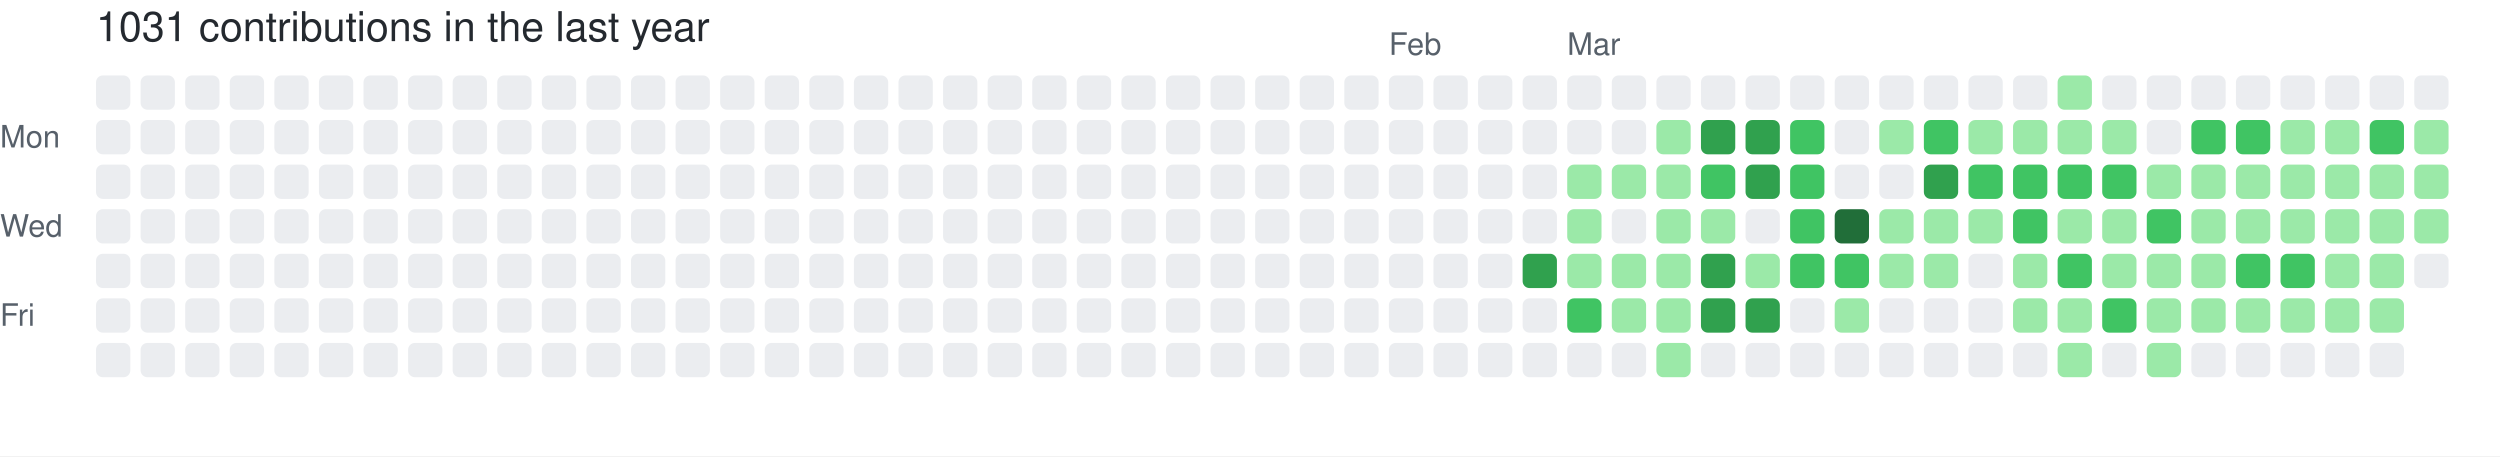
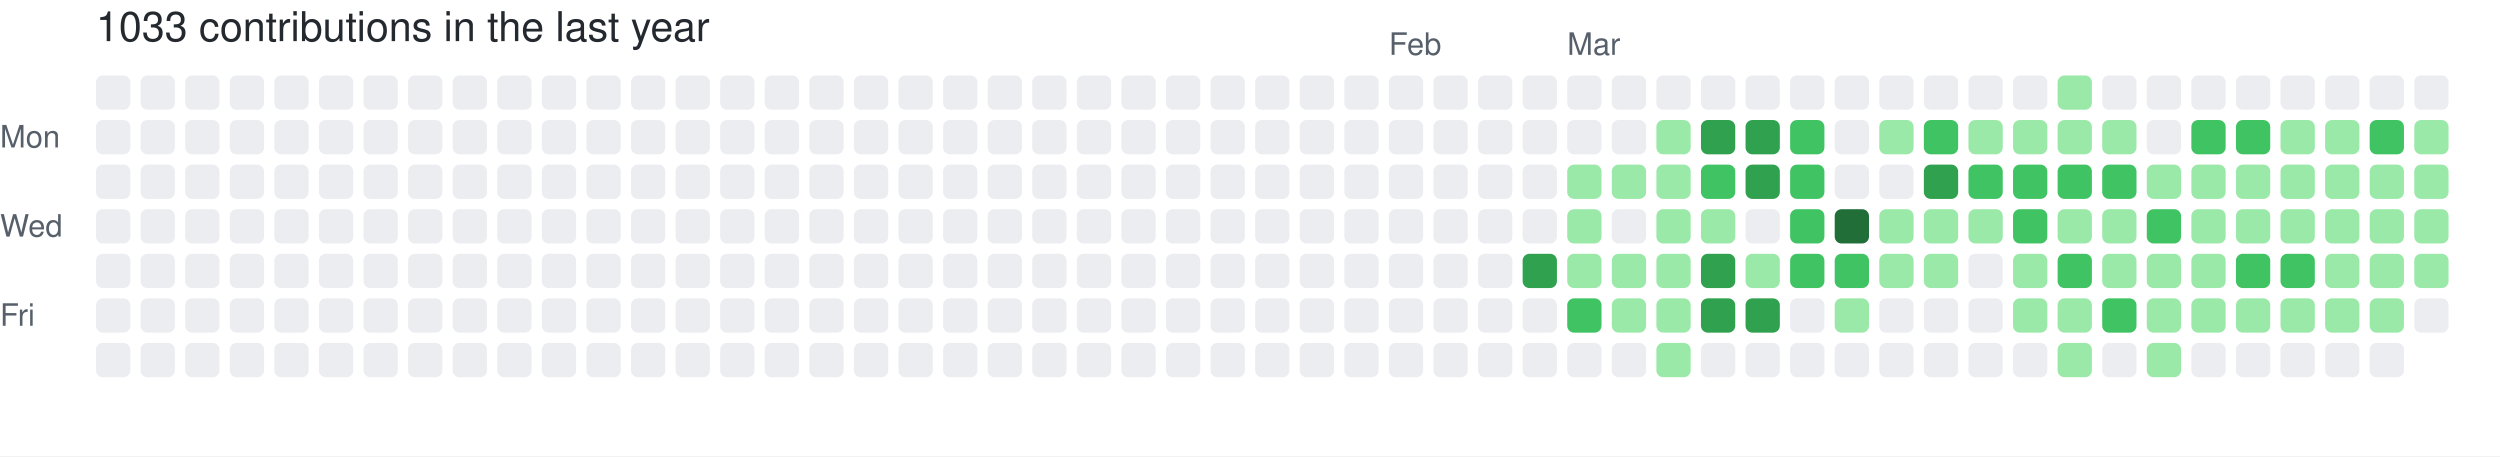
- <svg xmlns="http://www.w3.org/2000/svg" width="729" height="133" viewBox="0 0 729 133" role="img" aria-label="skiliaris made 1031 contributions in the last year">
+ <svg xmlns="http://www.w3.org/2000/svg" width="729" height="133" viewBox="0 0 729 133" role="img" aria-label="skiliaris made 1033 contributions in the last year">
  <rect width="100%" height="100%" fill="#ffffff" />
  <style>
    text {
      font-family: -apple-system, BlinkMacSystemFont, "Segoe UI", Helvetica, Arial, sans-serif;
      font-size: 9px;
      fill: #57606a;
    }
    .count {
      font-size: 12px;
      fill: #24292f;
    }
  </style>
-   <text x="28" y="12" class="count">1031 contributions in the last year</text>
+   <text x="28" y="12" class="count">1033 contributions in the last year</text>
  <text x="405" y="16">Feb</text>
  <text x="457" y="16">Mar</text>
  <text x="0" y="43">Mon</text>
  <text x="0" y="69">Wed</text>
  <text x="0" y="95">Fri</text>
  <rect x="28" y="22" width="10" height="10" rx="2" ry="2" fill="#ebedf0">
        </rect>
  <rect x="28" y="35" width="10" height="10" rx="2" ry="2" fill="#ebedf0">
        </rect>
  <rect x="28" y="48" width="10" height="10" rx="2" ry="2" fill="#ebedf0">
        </rect>
  <rect x="28" y="61" width="10" height="10" rx="2" ry="2" fill="#ebedf0">
        </rect>
  <rect x="28" y="74" width="10" height="10" rx="2" ry="2" fill="#ebedf0">
        </rect>
  <rect x="28" y="87" width="10" height="10" rx="2" ry="2" fill="#ebedf0">
        </rect>
  <rect x="28" y="100" width="10" height="10" rx="2" ry="2" fill="#ebedf0">
        </rect>
  <rect x="41" y="22" width="10" height="10" rx="2" ry="2" fill="#ebedf0">
        </rect>
  <rect x="41" y="35" width="10" height="10" rx="2" ry="2" fill="#ebedf0">
        </rect>
  <rect x="41" y="48" width="10" height="10" rx="2" ry="2" fill="#ebedf0">
        </rect>
  <rect x="41" y="61" width="10" height="10" rx="2" ry="2" fill="#ebedf0">
        </rect>
  <rect x="41" y="74" width="10" height="10" rx="2" ry="2" fill="#ebedf0">
        </rect>
  <rect x="41" y="87" width="10" height="10" rx="2" ry="2" fill="#ebedf0">
        </rect>
  <rect x="41" y="100" width="10" height="10" rx="2" ry="2" fill="#ebedf0">
        </rect>
  <rect x="54" y="22" width="10" height="10" rx="2" ry="2" fill="#ebedf0">
        </rect>
  <rect x="54" y="35" width="10" height="10" rx="2" ry="2" fill="#ebedf0">
        </rect>
  <rect x="54" y="48" width="10" height="10" rx="2" ry="2" fill="#ebedf0">
        </rect>
  <rect x="54" y="61" width="10" height="10" rx="2" ry="2" fill="#ebedf0">
        </rect>
  <rect x="54" y="74" width="10" height="10" rx="2" ry="2" fill="#ebedf0">
        </rect>
  <rect x="54" y="87" width="10" height="10" rx="2" ry="2" fill="#ebedf0">
        </rect>
  <rect x="54" y="100" width="10" height="10" rx="2" ry="2" fill="#ebedf0">
        </rect>
  <rect x="67" y="22" width="10" height="10" rx="2" ry="2" fill="#ebedf0">
        </rect>
  <rect x="67" y="35" width="10" height="10" rx="2" ry="2" fill="#ebedf0">
        </rect>
  <rect x="67" y="48" width="10" height="10" rx="2" ry="2" fill="#ebedf0">
        </rect>
  <rect x="67" y="61" width="10" height="10" rx="2" ry="2" fill="#ebedf0">
        </rect>
  <rect x="67" y="74" width="10" height="10" rx="2" ry="2" fill="#ebedf0">
        </rect>
  <rect x="67" y="87" width="10" height="10" rx="2" ry="2" fill="#ebedf0">
        </rect>
  <rect x="67" y="100" width="10" height="10" rx="2" ry="2" fill="#ebedf0">
        </rect>
  <rect x="80" y="22" width="10" height="10" rx="2" ry="2" fill="#ebedf0">
        </rect>
  <rect x="80" y="35" width="10" height="10" rx="2" ry="2" fill="#ebedf0">
        </rect>
  <rect x="80" y="48" width="10" height="10" rx="2" ry="2" fill="#ebedf0">
        </rect>
  <rect x="80" y="61" width="10" height="10" rx="2" ry="2" fill="#ebedf0">
        </rect>
  <rect x="80" y="74" width="10" height="10" rx="2" ry="2" fill="#ebedf0">
        </rect>
  <rect x="80" y="87" width="10" height="10" rx="2" ry="2" fill="#ebedf0">
        </rect>
  <rect x="80" y="100" width="10" height="10" rx="2" ry="2" fill="#ebedf0">
        </rect>
  <rect x="93" y="22" width="10" height="10" rx="2" ry="2" fill="#ebedf0">
        </rect>
  <rect x="93" y="35" width="10" height="10" rx="2" ry="2" fill="#ebedf0">
        </rect>
  <rect x="93" y="48" width="10" height="10" rx="2" ry="2" fill="#ebedf0">
        </rect>
  <rect x="93" y="61" width="10" height="10" rx="2" ry="2" fill="#ebedf0">
        </rect>
  <rect x="93" y="74" width="10" height="10" rx="2" ry="2" fill="#ebedf0">
        </rect>
  <rect x="93" y="87" width="10" height="10" rx="2" ry="2" fill="#ebedf0">
        </rect>
  <rect x="93" y="100" width="10" height="10" rx="2" ry="2" fill="#ebedf0">
        </rect>
  <rect x="106" y="22" width="10" height="10" rx="2" ry="2" fill="#ebedf0">
        </rect>
  <rect x="106" y="35" width="10" height="10" rx="2" ry="2" fill="#ebedf0">
        </rect>
  <rect x="106" y="48" width="10" height="10" rx="2" ry="2" fill="#ebedf0">
        </rect>
  <rect x="106" y="61" width="10" height="10" rx="2" ry="2" fill="#ebedf0">
        </rect>
  <rect x="106" y="74" width="10" height="10" rx="2" ry="2" fill="#ebedf0">
        </rect>
  <rect x="106" y="87" width="10" height="10" rx="2" ry="2" fill="#ebedf0">
        </rect>
  <rect x="106" y="100" width="10" height="10" rx="2" ry="2" fill="#ebedf0">
        </rect>
  <rect x="119" y="22" width="10" height="10" rx="2" ry="2" fill="#ebedf0">
        </rect>
  <rect x="119" y="35" width="10" height="10" rx="2" ry="2" fill="#ebedf0">
        </rect>
  <rect x="119" y="48" width="10" height="10" rx="2" ry="2" fill="#ebedf0">
        </rect>
  <rect x="119" y="61" width="10" height="10" rx="2" ry="2" fill="#ebedf0">
        </rect>
  <rect x="119" y="74" width="10" height="10" rx="2" ry="2" fill="#ebedf0">
        </rect>
  <rect x="119" y="87" width="10" height="10" rx="2" ry="2" fill="#ebedf0">
        </rect>
  <rect x="119" y="100" width="10" height="10" rx="2" ry="2" fill="#ebedf0">
        </rect>
  <rect x="132" y="22" width="10" height="10" rx="2" ry="2" fill="#ebedf0">
        </rect>
  <rect x="132" y="35" width="10" height="10" rx="2" ry="2" fill="#ebedf0">
        </rect>
  <rect x="132" y="48" width="10" height="10" rx="2" ry="2" fill="#ebedf0">
        </rect>
  <rect x="132" y="61" width="10" height="10" rx="2" ry="2" fill="#ebedf0">
        </rect>
  <rect x="132" y="74" width="10" height="10" rx="2" ry="2" fill="#ebedf0">
        </rect>
  <rect x="132" y="87" width="10" height="10" rx="2" ry="2" fill="#ebedf0">
        </rect>
  <rect x="132" y="100" width="10" height="10" rx="2" ry="2" fill="#ebedf0">
        </rect>
  <rect x="145" y="22" width="10" height="10" rx="2" ry="2" fill="#ebedf0">
        </rect>
  <rect x="145" y="35" width="10" height="10" rx="2" ry="2" fill="#ebedf0">
        </rect>
  <rect x="145" y="48" width="10" height="10" rx="2" ry="2" fill="#ebedf0">
        </rect>
  <rect x="145" y="61" width="10" height="10" rx="2" ry="2" fill="#ebedf0">
        </rect>
  <rect x="145" y="74" width="10" height="10" rx="2" ry="2" fill="#ebedf0">
        </rect>
  <rect x="145" y="87" width="10" height="10" rx="2" ry="2" fill="#ebedf0">
        </rect>
  <rect x="145" y="100" width="10" height="10" rx="2" ry="2" fill="#ebedf0">
        </rect>
  <rect x="158" y="22" width="10" height="10" rx="2" ry="2" fill="#ebedf0">
        </rect>
  <rect x="158" y="35" width="10" height="10" rx="2" ry="2" fill="#ebedf0">
        </rect>
  <rect x="158" y="48" width="10" height="10" rx="2" ry="2" fill="#ebedf0">
        </rect>
  <rect x="158" y="61" width="10" height="10" rx="2" ry="2" fill="#ebedf0">
        </rect>
  <rect x="158" y="74" width="10" height="10" rx="2" ry="2" fill="#ebedf0">
        </rect>
  <rect x="158" y="87" width="10" height="10" rx="2" ry="2" fill="#ebedf0">
        </rect>
  <rect x="158" y="100" width="10" height="10" rx="2" ry="2" fill="#ebedf0">
        </rect>
  <rect x="171" y="22" width="10" height="10" rx="2" ry="2" fill="#ebedf0">
        </rect>
  <rect x="171" y="35" width="10" height="10" rx="2" ry="2" fill="#ebedf0">
        </rect>
  <rect x="171" y="48" width="10" height="10" rx="2" ry="2" fill="#ebedf0">
        </rect>
  <rect x="171" y="61" width="10" height="10" rx="2" ry="2" fill="#ebedf0">
        </rect>
  <rect x="171" y="74" width="10" height="10" rx="2" ry="2" fill="#ebedf0">
        </rect>
  <rect x="171" y="87" width="10" height="10" rx="2" ry="2" fill="#ebedf0">
        </rect>
  <rect x="171" y="100" width="10" height="10" rx="2" ry="2" fill="#ebedf0">
        </rect>
  <rect x="184" y="22" width="10" height="10" rx="2" ry="2" fill="#ebedf0">
        </rect>
  <rect x="184" y="35" width="10" height="10" rx="2" ry="2" fill="#ebedf0">
        </rect>
  <rect x="184" y="48" width="10" height="10" rx="2" ry="2" fill="#ebedf0">
        </rect>
  <rect x="184" y="61" width="10" height="10" rx="2" ry="2" fill="#ebedf0">
        </rect>
  <rect x="184" y="74" width="10" height="10" rx="2" ry="2" fill="#ebedf0">
        </rect>
  <rect x="184" y="87" width="10" height="10" rx="2" ry="2" fill="#ebedf0">
        </rect>
  <rect x="184" y="100" width="10" height="10" rx="2" ry="2" fill="#ebedf0">
        </rect>
  <rect x="197" y="22" width="10" height="10" rx="2" ry="2" fill="#ebedf0">
        </rect>
  <rect x="197" y="35" width="10" height="10" rx="2" ry="2" fill="#ebedf0">
        </rect>
  <rect x="197" y="48" width="10" height="10" rx="2" ry="2" fill="#ebedf0">
        </rect>
  <rect x="197" y="61" width="10" height="10" rx="2" ry="2" fill="#ebedf0">
        </rect>
  <rect x="197" y="74" width="10" height="10" rx="2" ry="2" fill="#ebedf0">
        </rect>
  <rect x="197" y="87" width="10" height="10" rx="2" ry="2" fill="#ebedf0">
        </rect>
  <rect x="197" y="100" width="10" height="10" rx="2" ry="2" fill="#ebedf0">
        </rect>
  <rect x="210" y="22" width="10" height="10" rx="2" ry="2" fill="#ebedf0">
        </rect>
  <rect x="210" y="35" width="10" height="10" rx="2" ry="2" fill="#ebedf0">
        </rect>
  <rect x="210" y="48" width="10" height="10" rx="2" ry="2" fill="#ebedf0">
        </rect>
  <rect x="210" y="61" width="10" height="10" rx="2" ry="2" fill="#ebedf0">
        </rect>
  <rect x="210" y="74" width="10" height="10" rx="2" ry="2" fill="#ebedf0">
        </rect>
  <rect x="210" y="87" width="10" height="10" rx="2" ry="2" fill="#ebedf0">
        </rect>
  <rect x="210" y="100" width="10" height="10" rx="2" ry="2" fill="#ebedf0">
        </rect>
  <rect x="223" y="22" width="10" height="10" rx="2" ry="2" fill="#ebedf0">
        </rect>
  <rect x="223" y="35" width="10" height="10" rx="2" ry="2" fill="#ebedf0">
        </rect>
  <rect x="223" y="48" width="10" height="10" rx="2" ry="2" fill="#ebedf0">
        </rect>
  <rect x="223" y="61" width="10" height="10" rx="2" ry="2" fill="#ebedf0">
        </rect>
  <rect x="223" y="74" width="10" height="10" rx="2" ry="2" fill="#ebedf0">
        </rect>
  <rect x="223" y="87" width="10" height="10" rx="2" ry="2" fill="#ebedf0">
        </rect>
  <rect x="223" y="100" width="10" height="10" rx="2" ry="2" fill="#ebedf0">
        </rect>
  <rect x="236" y="22" width="10" height="10" rx="2" ry="2" fill="#ebedf0">
        </rect>
  <rect x="236" y="35" width="10" height="10" rx="2" ry="2" fill="#ebedf0">
        </rect>
  <rect x="236" y="48" width="10" height="10" rx="2" ry="2" fill="#ebedf0">
        </rect>
  <rect x="236" y="61" width="10" height="10" rx="2" ry="2" fill="#ebedf0">
        </rect>
  <rect x="236" y="74" width="10" height="10" rx="2" ry="2" fill="#ebedf0">
        </rect>
  <rect x="236" y="87" width="10" height="10" rx="2" ry="2" fill="#ebedf0">
        </rect>
  <rect x="236" y="100" width="10" height="10" rx="2" ry="2" fill="#ebedf0">
        </rect>
  <rect x="249" y="22" width="10" height="10" rx="2" ry="2" fill="#ebedf0">
        </rect>
  <rect x="249" y="35" width="10" height="10" rx="2" ry="2" fill="#ebedf0">
        </rect>
  <rect x="249" y="48" width="10" height="10" rx="2" ry="2" fill="#ebedf0">
        </rect>
  <rect x="249" y="61" width="10" height="10" rx="2" ry="2" fill="#ebedf0">
        </rect>
  <rect x="249" y="74" width="10" height="10" rx="2" ry="2" fill="#ebedf0">
        </rect>
  <rect x="249" y="87" width="10" height="10" rx="2" ry="2" fill="#ebedf0">
        </rect>
  <rect x="249" y="100" width="10" height="10" rx="2" ry="2" fill="#ebedf0">
        </rect>
  <rect x="262" y="22" width="10" height="10" rx="2" ry="2" fill="#ebedf0">
        </rect>
  <rect x="262" y="35" width="10" height="10" rx="2" ry="2" fill="#ebedf0">
        </rect>
  <rect x="262" y="48" width="10" height="10" rx="2" ry="2" fill="#ebedf0">
        </rect>
  <rect x="262" y="61" width="10" height="10" rx="2" ry="2" fill="#ebedf0">
        </rect>
  <rect x="262" y="74" width="10" height="10" rx="2" ry="2" fill="#ebedf0">
        </rect>
  <rect x="262" y="87" width="10" height="10" rx="2" ry="2" fill="#ebedf0">
        </rect>
  <rect x="262" y="100" width="10" height="10" rx="2" ry="2" fill="#ebedf0">
        </rect>
  <rect x="275" y="22" width="10" height="10" rx="2" ry="2" fill="#ebedf0">
        </rect>
  <rect x="275" y="35" width="10" height="10" rx="2" ry="2" fill="#ebedf0">
        </rect>
  <rect x="275" y="48" width="10" height="10" rx="2" ry="2" fill="#ebedf0">
        </rect>
  <rect x="275" y="61" width="10" height="10" rx="2" ry="2" fill="#ebedf0">
        </rect>
  <rect x="275" y="74" width="10" height="10" rx="2" ry="2" fill="#ebedf0">
        </rect>
  <rect x="275" y="87" width="10" height="10" rx="2" ry="2" fill="#ebedf0">
        </rect>
  <rect x="275" y="100" width="10" height="10" rx="2" ry="2" fill="#ebedf0">
        </rect>
  <rect x="288" y="22" width="10" height="10" rx="2" ry="2" fill="#ebedf0">
        </rect>
  <rect x="288" y="35" width="10" height="10" rx="2" ry="2" fill="#ebedf0">
        </rect>
  <rect x="288" y="48" width="10" height="10" rx="2" ry="2" fill="#ebedf0">
        </rect>
  <rect x="288" y="61" width="10" height="10" rx="2" ry="2" fill="#ebedf0">
        </rect>
  <rect x="288" y="74" width="10" height="10" rx="2" ry="2" fill="#ebedf0">
        </rect>
  <rect x="288" y="87" width="10" height="10" rx="2" ry="2" fill="#ebedf0">
        </rect>
  <rect x="288" y="100" width="10" height="10" rx="2" ry="2" fill="#ebedf0">
        </rect>
  <rect x="301" y="22" width="10" height="10" rx="2" ry="2" fill="#ebedf0">
        </rect>
  <rect x="301" y="35" width="10" height="10" rx="2" ry="2" fill="#ebedf0">
        </rect>
  <rect x="301" y="48" width="10" height="10" rx="2" ry="2" fill="#ebedf0">
        </rect>
  <rect x="301" y="61" width="10" height="10" rx="2" ry="2" fill="#ebedf0">
        </rect>
  <rect x="301" y="74" width="10" height="10" rx="2" ry="2" fill="#ebedf0">
        </rect>
  <rect x="301" y="87" width="10" height="10" rx="2" ry="2" fill="#ebedf0">
        </rect>
  <rect x="301" y="100" width="10" height="10" rx="2" ry="2" fill="#ebedf0">
        </rect>
  <rect x="314" y="22" width="10" height="10" rx="2" ry="2" fill="#ebedf0">
        </rect>
  <rect x="314" y="35" width="10" height="10" rx="2" ry="2" fill="#ebedf0">
        </rect>
  <rect x="314" y="48" width="10" height="10" rx="2" ry="2" fill="#ebedf0">
        </rect>
  <rect x="314" y="61" width="10" height="10" rx="2" ry="2" fill="#ebedf0">
        </rect>
  <rect x="314" y="74" width="10" height="10" rx="2" ry="2" fill="#ebedf0">
        </rect>
  <rect x="314" y="87" width="10" height="10" rx="2" ry="2" fill="#ebedf0">
        </rect>
  <rect x="314" y="100" width="10" height="10" rx="2" ry="2" fill="#ebedf0">
        </rect>
  <rect x="327" y="22" width="10" height="10" rx="2" ry="2" fill="#ebedf0">
        </rect>
  <rect x="327" y="35" width="10" height="10" rx="2" ry="2" fill="#ebedf0">
        </rect>
  <rect x="327" y="48" width="10" height="10" rx="2" ry="2" fill="#ebedf0">
        </rect>
  <rect x="327" y="61" width="10" height="10" rx="2" ry="2" fill="#ebedf0">
        </rect>
  <rect x="327" y="74" width="10" height="10" rx="2" ry="2" fill="#ebedf0">
        </rect>
  <rect x="327" y="87" width="10" height="10" rx="2" ry="2" fill="#ebedf0">
        </rect>
  <rect x="327" y="100" width="10" height="10" rx="2" ry="2" fill="#ebedf0">
        </rect>
  <rect x="340" y="22" width="10" height="10" rx="2" ry="2" fill="#ebedf0">
        </rect>
  <rect x="340" y="35" width="10" height="10" rx="2" ry="2" fill="#ebedf0">
        </rect>
  <rect x="340" y="48" width="10" height="10" rx="2" ry="2" fill="#ebedf0">
        </rect>
  <rect x="340" y="61" width="10" height="10" rx="2" ry="2" fill="#ebedf0">
        </rect>
  <rect x="340" y="74" width="10" height="10" rx="2" ry="2" fill="#ebedf0">
        </rect>
  <rect x="340" y="87" width="10" height="10" rx="2" ry="2" fill="#ebedf0">
        </rect>
  <rect x="340" y="100" width="10" height="10" rx="2" ry="2" fill="#ebedf0">
        </rect>
  <rect x="353" y="22" width="10" height="10" rx="2" ry="2" fill="#ebedf0">
        </rect>
  <rect x="353" y="35" width="10" height="10" rx="2" ry="2" fill="#ebedf0">
        </rect>
  <rect x="353" y="48" width="10" height="10" rx="2" ry="2" fill="#ebedf0">
        </rect>
  <rect x="353" y="61" width="10" height="10" rx="2" ry="2" fill="#ebedf0">
        </rect>
  <rect x="353" y="74" width="10" height="10" rx="2" ry="2" fill="#ebedf0">
        </rect>
  <rect x="353" y="87" width="10" height="10" rx="2" ry="2" fill="#ebedf0">
        </rect>
  <rect x="353" y="100" width="10" height="10" rx="2" ry="2" fill="#ebedf0">
        </rect>
  <rect x="366" y="22" width="10" height="10" rx="2" ry="2" fill="#ebedf0">
        </rect>
  <rect x="366" y="35" width="10" height="10" rx="2" ry="2" fill="#ebedf0">
        </rect>
  <rect x="366" y="48" width="10" height="10" rx="2" ry="2" fill="#ebedf0">
        </rect>
  <rect x="366" y="61" width="10" height="10" rx="2" ry="2" fill="#ebedf0">
        </rect>
  <rect x="366" y="74" width="10" height="10" rx="2" ry="2" fill="#ebedf0">
        </rect>
  <rect x="366" y="87" width="10" height="10" rx="2" ry="2" fill="#ebedf0">
        </rect>
  <rect x="366" y="100" width="10" height="10" rx="2" ry="2" fill="#ebedf0">
        </rect>
  <rect x="379" y="22" width="10" height="10" rx="2" ry="2" fill="#ebedf0">
        </rect>
  <rect x="379" y="35" width="10" height="10" rx="2" ry="2" fill="#ebedf0">
        </rect>
  <rect x="379" y="48" width="10" height="10" rx="2" ry="2" fill="#ebedf0">
        </rect>
  <rect x="379" y="61" width="10" height="10" rx="2" ry="2" fill="#ebedf0">
        </rect>
  <rect x="379" y="74" width="10" height="10" rx="2" ry="2" fill="#ebedf0">
        </rect>
  <rect x="379" y="87" width="10" height="10" rx="2" ry="2" fill="#ebedf0">
        </rect>
  <rect x="379" y="100" width="10" height="10" rx="2" ry="2" fill="#ebedf0">
        </rect>
  <rect x="392" y="22" width="10" height="10" rx="2" ry="2" fill="#ebedf0">
        </rect>
  <rect x="392" y="35" width="10" height="10" rx="2" ry="2" fill="#ebedf0">
        </rect>
  <rect x="392" y="48" width="10" height="10" rx="2" ry="2" fill="#ebedf0">
        </rect>
  <rect x="392" y="61" width="10" height="10" rx="2" ry="2" fill="#ebedf0">
        </rect>
  <rect x="392" y="74" width="10" height="10" rx="2" ry="2" fill="#ebedf0">
        </rect>
  <rect x="392" y="87" width="10" height="10" rx="2" ry="2" fill="#ebedf0">
        </rect>
  <rect x="392" y="100" width="10" height="10" rx="2" ry="2" fill="#ebedf0">
        </rect>
  <rect x="405" y="22" width="10" height="10" rx="2" ry="2" fill="#ebedf0">
        </rect>
  <rect x="405" y="35" width="10" height="10" rx="2" ry="2" fill="#ebedf0">
        </rect>
  <rect x="405" y="48" width="10" height="10" rx="2" ry="2" fill="#ebedf0">
        </rect>
  <rect x="405" y="61" width="10" height="10" rx="2" ry="2" fill="#ebedf0">
        </rect>
  <rect x="405" y="74" width="10" height="10" rx="2" ry="2" fill="#ebedf0">
        </rect>
  <rect x="405" y="87" width="10" height="10" rx="2" ry="2" fill="#ebedf0">
        </rect>
  <rect x="405" y="100" width="10" height="10" rx="2" ry="2" fill="#ebedf0">
        </rect>
  <rect x="418" y="22" width="10" height="10" rx="2" ry="2" fill="#ebedf0">
        </rect>
  <rect x="418" y="35" width="10" height="10" rx="2" ry="2" fill="#ebedf0">
        </rect>
  <rect x="418" y="48" width="10" height="10" rx="2" ry="2" fill="#ebedf0">
        </rect>
  <rect x="418" y="61" width="10" height="10" rx="2" ry="2" fill="#ebedf0">
        </rect>
  <rect x="418" y="74" width="10" height="10" rx="2" ry="2" fill="#ebedf0">
        </rect>
  <rect x="418" y="87" width="10" height="10" rx="2" ry="2" fill="#ebedf0">
        </rect>
  <rect x="418" y="100" width="10" height="10" rx="2" ry="2" fill="#ebedf0">
        </rect>
  <rect x="431" y="22" width="10" height="10" rx="2" ry="2" fill="#ebedf0">
        </rect>
  <rect x="431" y="35" width="10" height="10" rx="2" ry="2" fill="#ebedf0">
        </rect>
  <rect x="431" y="48" width="10" height="10" rx="2" ry="2" fill="#ebedf0">
        </rect>
  <rect x="431" y="61" width="10" height="10" rx="2" ry="2" fill="#ebedf0">
        </rect>
  <rect x="431" y="74" width="10" height="10" rx="2" ry="2" fill="#ebedf0">
        </rect>
  <rect x="431" y="87" width="10" height="10" rx="2" ry="2" fill="#ebedf0">
        </rect>
  <rect x="431" y="100" width="10" height="10" rx="2" ry="2" fill="#ebedf0">
        </rect>
  <rect x="444" y="22" width="10" height="10" rx="2" ry="2" fill="#ebedf0">
        </rect>
  <rect x="444" y="35" width="10" height="10" rx="2" ry="2" fill="#ebedf0">
        </rect>
  <rect x="444" y="48" width="10" height="10" rx="2" ry="2" fill="#ebedf0">
        </rect>
  <rect x="444" y="61" width="10" height="10" rx="2" ry="2" fill="#ebedf0">
        </rect>
  <rect x="444" y="74" width="10" height="10" rx="2" ry="2" fill="#30a14e">
        </rect>
  <rect x="444" y="87" width="10" height="10" rx="2" ry="2" fill="#ebedf0">
        </rect>
  <rect x="444" y="100" width="10" height="10" rx="2" ry="2" fill="#ebedf0">
        </rect>
  <rect x="457" y="22" width="10" height="10" rx="2" ry="2" fill="#ebedf0">
        </rect>
  <rect x="457" y="35" width="10" height="10" rx="2" ry="2" fill="#ebedf0">
        </rect>
  <rect x="457" y="48" width="10" height="10" rx="2" ry="2" fill="#9be9a8">
        </rect>
  <rect x="457" y="61" width="10" height="10" rx="2" ry="2" fill="#9be9a8">
        </rect>
  <rect x="457" y="74" width="10" height="10" rx="2" ry="2" fill="#9be9a8">
        </rect>
  <rect x="457" y="87" width="10" height="10" rx="2" ry="2" fill="#40c463">
        </rect>
  <rect x="457" y="100" width="10" height="10" rx="2" ry="2" fill="#ebedf0">
        </rect>
  <rect x="470" y="22" width="10" height="10" rx="2" ry="2" fill="#ebedf0">
        </rect>
  <rect x="470" y="35" width="10" height="10" rx="2" ry="2" fill="#ebedf0">
        </rect>
  <rect x="470" y="48" width="10" height="10" rx="2" ry="2" fill="#9be9a8">
        </rect>
  <rect x="470" y="61" width="10" height="10" rx="2" ry="2" fill="#ebedf0">
        </rect>
  <rect x="470" y="74" width="10" height="10" rx="2" ry="2" fill="#9be9a8">
        </rect>
  <rect x="470" y="87" width="10" height="10" rx="2" ry="2" fill="#9be9a8">
        </rect>
  <rect x="470" y="100" width="10" height="10" rx="2" ry="2" fill="#ebedf0">
        </rect>
  <rect x="483" y="22" width="10" height="10" rx="2" ry="2" fill="#ebedf0">
        </rect>
  <rect x="483" y="35" width="10" height="10" rx="2" ry="2" fill="#9be9a8">
        </rect>
  <rect x="483" y="48" width="10" height="10" rx="2" ry="2" fill="#9be9a8">
        </rect>
  <rect x="483" y="61" width="10" height="10" rx="2" ry="2" fill="#9be9a8">
        </rect>
  <rect x="483" y="74" width="10" height="10" rx="2" ry="2" fill="#9be9a8">
        </rect>
  <rect x="483" y="87" width="10" height="10" rx="2" ry="2" fill="#9be9a8">
        </rect>
  <rect x="483" y="100" width="10" height="10" rx="2" ry="2" fill="#9be9a8">
        </rect>
  <rect x="496" y="22" width="10" height="10" rx="2" ry="2" fill="#ebedf0">
        </rect>
  <rect x="496" y="35" width="10" height="10" rx="2" ry="2" fill="#30a14e">
        </rect>
  <rect x="496" y="48" width="10" height="10" rx="2" ry="2" fill="#40c463">
        </rect>
  <rect x="496" y="61" width="10" height="10" rx="2" ry="2" fill="#9be9a8">
        </rect>
  <rect x="496" y="74" width="10" height="10" rx="2" ry="2" fill="#30a14e">
        </rect>
  <rect x="496" y="87" width="10" height="10" rx="2" ry="2" fill="#30a14e">
        </rect>
  <rect x="496" y="100" width="10" height="10" rx="2" ry="2" fill="#ebedf0">
        </rect>
  <rect x="509" y="22" width="10" height="10" rx="2" ry="2" fill="#ebedf0">
        </rect>
  <rect x="509" y="35" width="10" height="10" rx="2" ry="2" fill="#30a14e">
        </rect>
  <rect x="509" y="48" width="10" height="10" rx="2" ry="2" fill="#30a14e">
        </rect>
  <rect x="509" y="61" width="10" height="10" rx="2" ry="2" fill="#ebedf0">
        </rect>
  <rect x="509" y="74" width="10" height="10" rx="2" ry="2" fill="#9be9a8">
        </rect>
  <rect x="509" y="87" width="10" height="10" rx="2" ry="2" fill="#30a14e">
        </rect>
  <rect x="509" y="100" width="10" height="10" rx="2" ry="2" fill="#ebedf0">
        </rect>
  <rect x="522" y="22" width="10" height="10" rx="2" ry="2" fill="#ebedf0">
        </rect>
  <rect x="522" y="35" width="10" height="10" rx="2" ry="2" fill="#40c463">
        </rect>
  <rect x="522" y="48" width="10" height="10" rx="2" ry="2" fill="#40c463">
        </rect>
  <rect x="522" y="61" width="10" height="10" rx="2" ry="2" fill="#40c463">
        </rect>
  <rect x="522" y="74" width="10" height="10" rx="2" ry="2" fill="#40c463">
        </rect>
  <rect x="522" y="87" width="10" height="10" rx="2" ry="2" fill="#ebedf0">
        </rect>
  <rect x="522" y="100" width="10" height="10" rx="2" ry="2" fill="#ebedf0">
        </rect>
  <rect x="535" y="22" width="10" height="10" rx="2" ry="2" fill="#ebedf0">
        </rect>
  <rect x="535" y="35" width="10" height="10" rx="2" ry="2" fill="#ebedf0">
        </rect>
  <rect x="535" y="48" width="10" height="10" rx="2" ry="2" fill="#ebedf0">
        </rect>
  <rect x="535" y="61" width="10" height="10" rx="2" ry="2" fill="#216e39">
        </rect>
  <rect x="535" y="74" width="10" height="10" rx="2" ry="2" fill="#40c463">
        </rect>
  <rect x="535" y="87" width="10" height="10" rx="2" ry="2" fill="#9be9a8">
        </rect>
  <rect x="535" y="100" width="10" height="10" rx="2" ry="2" fill="#ebedf0">
        </rect>
  <rect x="548" y="22" width="10" height="10" rx="2" ry="2" fill="#ebedf0">
        </rect>
  <rect x="548" y="35" width="10" height="10" rx="2" ry="2" fill="#9be9a8">
        </rect>
  <rect x="548" y="48" width="10" height="10" rx="2" ry="2" fill="#ebedf0">
        </rect>
  <rect x="548" y="61" width="10" height="10" rx="2" ry="2" fill="#9be9a8">
        </rect>
  <rect x="548" y="74" width="10" height="10" rx="2" ry="2" fill="#9be9a8">
        </rect>
  <rect x="548" y="87" width="10" height="10" rx="2" ry="2" fill="#ebedf0">
        </rect>
  <rect x="548" y="100" width="10" height="10" rx="2" ry="2" fill="#ebedf0">
        </rect>
  <rect x="561" y="22" width="10" height="10" rx="2" ry="2" fill="#ebedf0">
        </rect>
  <rect x="561" y="35" width="10" height="10" rx="2" ry="2" fill="#40c463">
        </rect>
  <rect x="561" y="48" width="10" height="10" rx="2" ry="2" fill="#30a14e">
        </rect>
  <rect x="561" y="61" width="10" height="10" rx="2" ry="2" fill="#9be9a8">
        </rect>
  <rect x="561" y="74" width="10" height="10" rx="2" ry="2" fill="#9be9a8">
        </rect>
  <rect x="561" y="87" width="10" height="10" rx="2" ry="2" fill="#ebedf0">
        </rect>
  <rect x="561" y="100" width="10" height="10" rx="2" ry="2" fill="#ebedf0">
        </rect>
  <rect x="574" y="22" width="10" height="10" rx="2" ry="2" fill="#ebedf0">
        </rect>
  <rect x="574" y="35" width="10" height="10" rx="2" ry="2" fill="#9be9a8">
        </rect>
  <rect x="574" y="48" width="10" height="10" rx="2" ry="2" fill="#40c463">
        </rect>
  <rect x="574" y="61" width="10" height="10" rx="2" ry="2" fill="#9be9a8">
        </rect>
  <rect x="574" y="74" width="10" height="10" rx="2" ry="2" fill="#ebedf0">
        </rect>
  <rect x="574" y="87" width="10" height="10" rx="2" ry="2" fill="#ebedf0">
        </rect>
  <rect x="574" y="100" width="10" height="10" rx="2" ry="2" fill="#ebedf0">
        </rect>
  <rect x="587" y="22" width="10" height="10" rx="2" ry="2" fill="#ebedf0">
        </rect>
  <rect x="587" y="35" width="10" height="10" rx="2" ry="2" fill="#9be9a8">
        </rect>
  <rect x="587" y="48" width="10" height="10" rx="2" ry="2" fill="#40c463">
        </rect>
  <rect x="587" y="61" width="10" height="10" rx="2" ry="2" fill="#40c463">
        </rect>
  <rect x="587" y="74" width="10" height="10" rx="2" ry="2" fill="#9be9a8">
        </rect>
  <rect x="587" y="87" width="10" height="10" rx="2" ry="2" fill="#9be9a8">
        </rect>
  <rect x="587" y="100" width="10" height="10" rx="2" ry="2" fill="#ebedf0">
        </rect>
  <rect x="600" y="22" width="10" height="10" rx="2" ry="2" fill="#9be9a8">
        </rect>
  <rect x="600" y="35" width="10" height="10" rx="2" ry="2" fill="#9be9a8">
        </rect>
  <rect x="600" y="48" width="10" height="10" rx="2" ry="2" fill="#40c463">
        </rect>
  <rect x="600" y="61" width="10" height="10" rx="2" ry="2" fill="#9be9a8">
        </rect>
  <rect x="600" y="74" width="10" height="10" rx="2" ry="2" fill="#40c463">
        </rect>
  <rect x="600" y="87" width="10" height="10" rx="2" ry="2" fill="#9be9a8">
        </rect>
  <rect x="600" y="100" width="10" height="10" rx="2" ry="2" fill="#9be9a8">
        </rect>
  <rect x="613" y="22" width="10" height="10" rx="2" ry="2" fill="#ebedf0">
        </rect>
  <rect x="613" y="35" width="10" height="10" rx="2" ry="2" fill="#9be9a8">
        </rect>
  <rect x="613" y="48" width="10" height="10" rx="2" ry="2" fill="#40c463">
        </rect>
  <rect x="613" y="61" width="10" height="10" rx="2" ry="2" fill="#9be9a8">
        </rect>
  <rect x="613" y="74" width="10" height="10" rx="2" ry="2" fill="#9be9a8">
        </rect>
  <rect x="613" y="87" width="10" height="10" rx="2" ry="2" fill="#40c463">
        </rect>
  <rect x="613" y="100" width="10" height="10" rx="2" ry="2" fill="#ebedf0">
        </rect>
  <rect x="626" y="22" width="10" height="10" rx="2" ry="2" fill="#ebedf0">
        </rect>
  <rect x="626" y="35" width="10" height="10" rx="2" ry="2" fill="#ebedf0">
        </rect>
  <rect x="626" y="48" width="10" height="10" rx="2" ry="2" fill="#9be9a8">
        </rect>
  <rect x="626" y="61" width="10" height="10" rx="2" ry="2" fill="#40c463">
        </rect>
  <rect x="626" y="74" width="10" height="10" rx="2" ry="2" fill="#9be9a8">
        </rect>
  <rect x="626" y="87" width="10" height="10" rx="2" ry="2" fill="#9be9a8">
        </rect>
  <rect x="626" y="100" width="10" height="10" rx="2" ry="2" fill="#9be9a8">
        </rect>
  <rect x="639" y="22" width="10" height="10" rx="2" ry="2" fill="#ebedf0">
        </rect>
  <rect x="639" y="35" width="10" height="10" rx="2" ry="2" fill="#40c463">
        </rect>
  <rect x="639" y="48" width="10" height="10" rx="2" ry="2" fill="#9be9a8">
        </rect>
  <rect x="639" y="61" width="10" height="10" rx="2" ry="2" fill="#9be9a8">
        </rect>
  <rect x="639" y="74" width="10" height="10" rx="2" ry="2" fill="#9be9a8">
        </rect>
  <rect x="639" y="87" width="10" height="10" rx="2" ry="2" fill="#9be9a8">
        </rect>
  <rect x="639" y="100" width="10" height="10" rx="2" ry="2" fill="#ebedf0">
        </rect>
  <rect x="652" y="22" width="10" height="10" rx="2" ry="2" fill="#ebedf0">
        </rect>
  <rect x="652" y="35" width="10" height="10" rx="2" ry="2" fill="#40c463">
        </rect>
  <rect x="652" y="48" width="10" height="10" rx="2" ry="2" fill="#9be9a8">
        </rect>
  <rect x="652" y="61" width="10" height="10" rx="2" ry="2" fill="#9be9a8">
        </rect>
  <rect x="652" y="74" width="10" height="10" rx="2" ry="2" fill="#40c463">
        </rect>
  <rect x="652" y="87" width="10" height="10" rx="2" ry="2" fill="#9be9a8">
        </rect>
  <rect x="652" y="100" width="10" height="10" rx="2" ry="2" fill="#ebedf0">
        </rect>
  <rect x="665" y="22" width="10" height="10" rx="2" ry="2" fill="#ebedf0">
        </rect>
  <rect x="665" y="35" width="10" height="10" rx="2" ry="2" fill="#9be9a8">
        </rect>
  <rect x="665" y="48" width="10" height="10" rx="2" ry="2" fill="#9be9a8">
        </rect>
  <rect x="665" y="61" width="10" height="10" rx="2" ry="2" fill="#9be9a8">
        </rect>
  <rect x="665" y="74" width="10" height="10" rx="2" ry="2" fill="#40c463">
        </rect>
  <rect x="665" y="87" width="10" height="10" rx="2" ry="2" fill="#9be9a8">
        </rect>
  <rect x="665" y="100" width="10" height="10" rx="2" ry="2" fill="#ebedf0">
        </rect>
  <rect x="678" y="22" width="10" height="10" rx="2" ry="2" fill="#ebedf0">
        </rect>
  <rect x="678" y="35" width="10" height="10" rx="2" ry="2" fill="#9be9a8">
        </rect>
  <rect x="678" y="48" width="10" height="10" rx="2" ry="2" fill="#9be9a8">
        </rect>
  <rect x="678" y="61" width="10" height="10" rx="2" ry="2" fill="#9be9a8">
        </rect>
  <rect x="678" y="74" width="10" height="10" rx="2" ry="2" fill="#9be9a8">
        </rect>
  <rect x="678" y="87" width="10" height="10" rx="2" ry="2" fill="#9be9a8">
        </rect>
  <rect x="678" y="100" width="10" height="10" rx="2" ry="2" fill="#ebedf0">
        </rect>
  <rect x="691" y="22" width="10" height="10" rx="2" ry="2" fill="#ebedf0">
        </rect>
  <rect x="691" y="35" width="10" height="10" rx="2" ry="2" fill="#40c463">
        </rect>
  <rect x="691" y="48" width="10" height="10" rx="2" ry="2" fill="#9be9a8">
        </rect>
  <rect x="691" y="61" width="10" height="10" rx="2" ry="2" fill="#9be9a8">
        </rect>
  <rect x="691" y="74" width="10" height="10" rx="2" ry="2" fill="#9be9a8">
        </rect>
  <rect x="691" y="87" width="10" height="10" rx="2" ry="2" fill="#9be9a8">
        </rect>
  <rect x="691" y="100" width="10" height="10" rx="2" ry="2" fill="#ebedf0">
        </rect>
  <rect x="704" y="22" width="10" height="10" rx="2" ry="2" fill="#ebedf0">
        </rect>
  <rect x="704" y="35" width="10" height="10" rx="2" ry="2" fill="#9be9a8">
        </rect>
  <rect x="704" y="48" width="10" height="10" rx="2" ry="2" fill="#9be9a8">
        </rect>
  <rect x="704" y="61" width="10" height="10" rx="2" ry="2" fill="#9be9a8">
        </rect>
-   <rect x="704" y="74" width="10" height="10" rx="2" ry="2" fill="#ebedf0">
+   <rect x="704" y="74" width="10" height="10" rx="2" ry="2" fill="#9be9a8">
+         </rect>
+   <rect x="704" y="87" width="10" height="10" rx="2" ry="2" fill="#ebedf0">
        </rect>
</svg>
